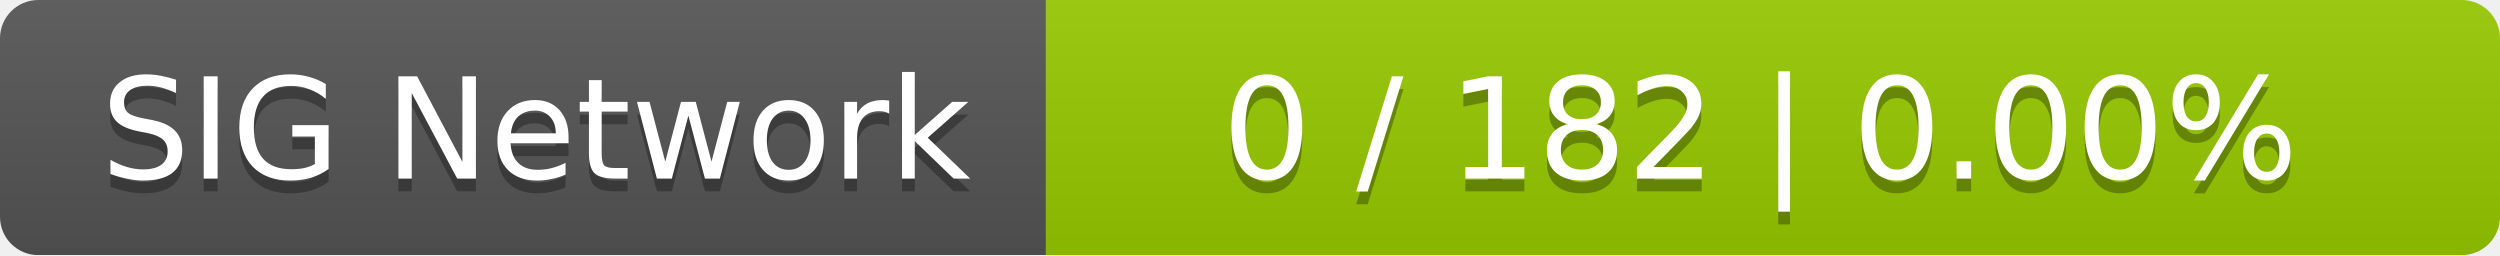
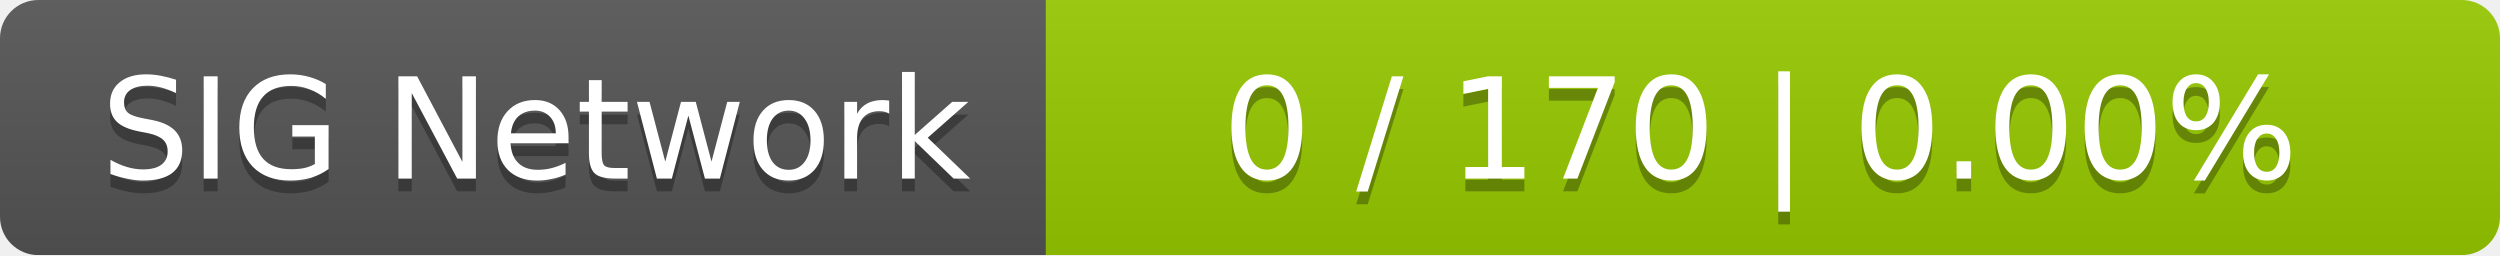
<svg xmlns="http://www.w3.org/2000/svg" width="196" height="20">
  <linearGradient id="smooth" x2="0" y2="100%">
    <stop offset="0" stop-color="#bbb" stop-opacity=".1" />
    <stop offset="1" stop-opacity=".1" />
  </linearGradient>
  <mask id="round">
    <rect width="196" height="20" rx="3" fill="#fff" />
  </mask>
  <g mask="url(#round)">
    <rect width="82" height="20" fill="#555" />
    <rect x="82" width="114" height="20" fill="#97ca00" />
    <rect width="196" height="20" fill="url(#smooth)" />
  </g>
  <g fill="#fff" text-anchor="middle" font-family="DejaVu Sans,Verdana,Geneva,sans-serif" font-size="11">
    <text x="42" y="15" fill="#010101" fill-opacity=".3">SIG Network</text>
    <text x="42" y="14">SIG Network</text>
-     <text x="138" y="15" fill="#010101" fill-opacity=".3">0 / 182    |    0.00%</text>
-     <text x="138" y="14">0 / 182    |    0.00%</text>
+     <text x="138" y="15" fill="#010101" fill-opacity=".3">0 / 170    |    0.00%</text>
+     <text x="138" y="14">0 / 170    |    0.00%</text>
  </g>
</svg>
